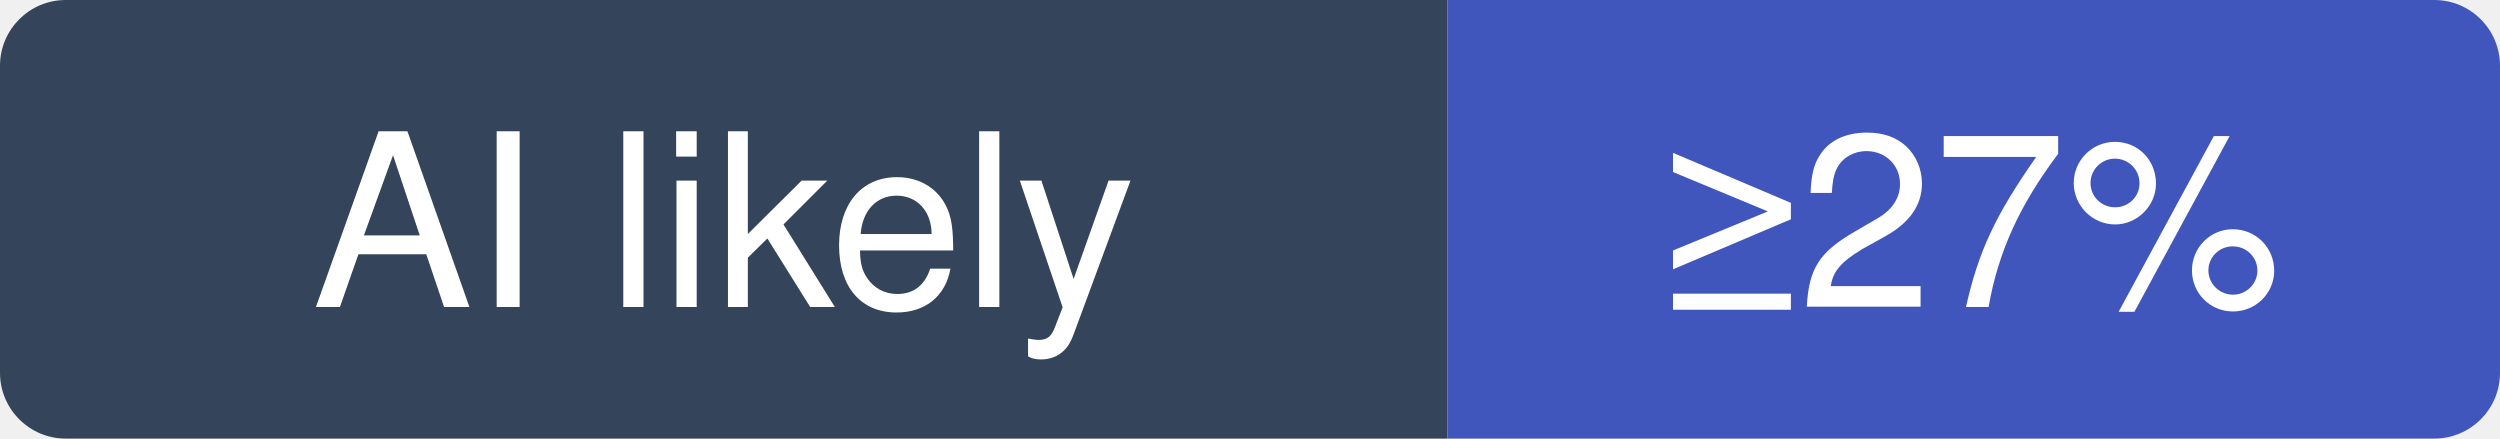
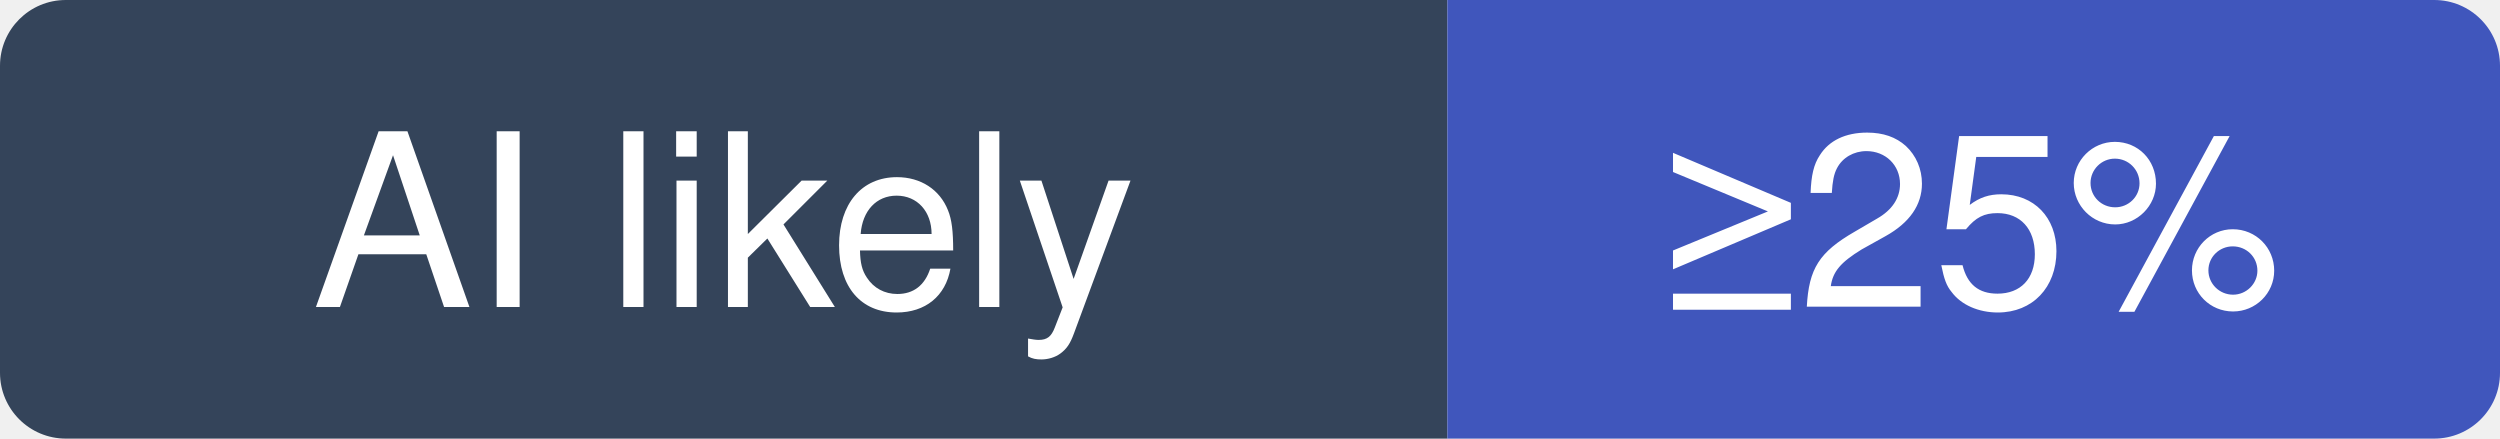
- <svg xmlns="http://www.w3.org/2000/svg" width="114" height="20" viewBox="0 0 114 20" role="img" aria-label="jgm/pandoc: at least 27% of recent commits disclose an AI agent; no estimate beyond that">
+ <svg xmlns="http://www.w3.org/2000/svg" width="114" height="20" viewBox="0 0 114 20" role="img" aria-label="jgm/pandoc: at least 25% of recent commits disclose an AI agent; no estimate beyond that">
  <clipPath id="hm-l">
    <rect width="114" height="20" rx="3" />
  </clipPath>
  <g clip-path="url(#hm-l)">
    <rect width="66" height="20" fill="#34445A" />
    <rect x="66" width="48" height="20" fill="#4056BC" />
  </g>
  <g fill="#fff" text-anchor="middle" font-family="Verdana, -apple-system, BlinkMacSystemFont, Segoe UI, Helvetica, Arial, Fira Sans, sans-serif" font-size="11">
    <text x="33" y="14">AI likely</text>
-     <text x="90" y="14">≥27%</text>
+     <text x="90" y="14">≥25%</text>
  </g>
</svg>
